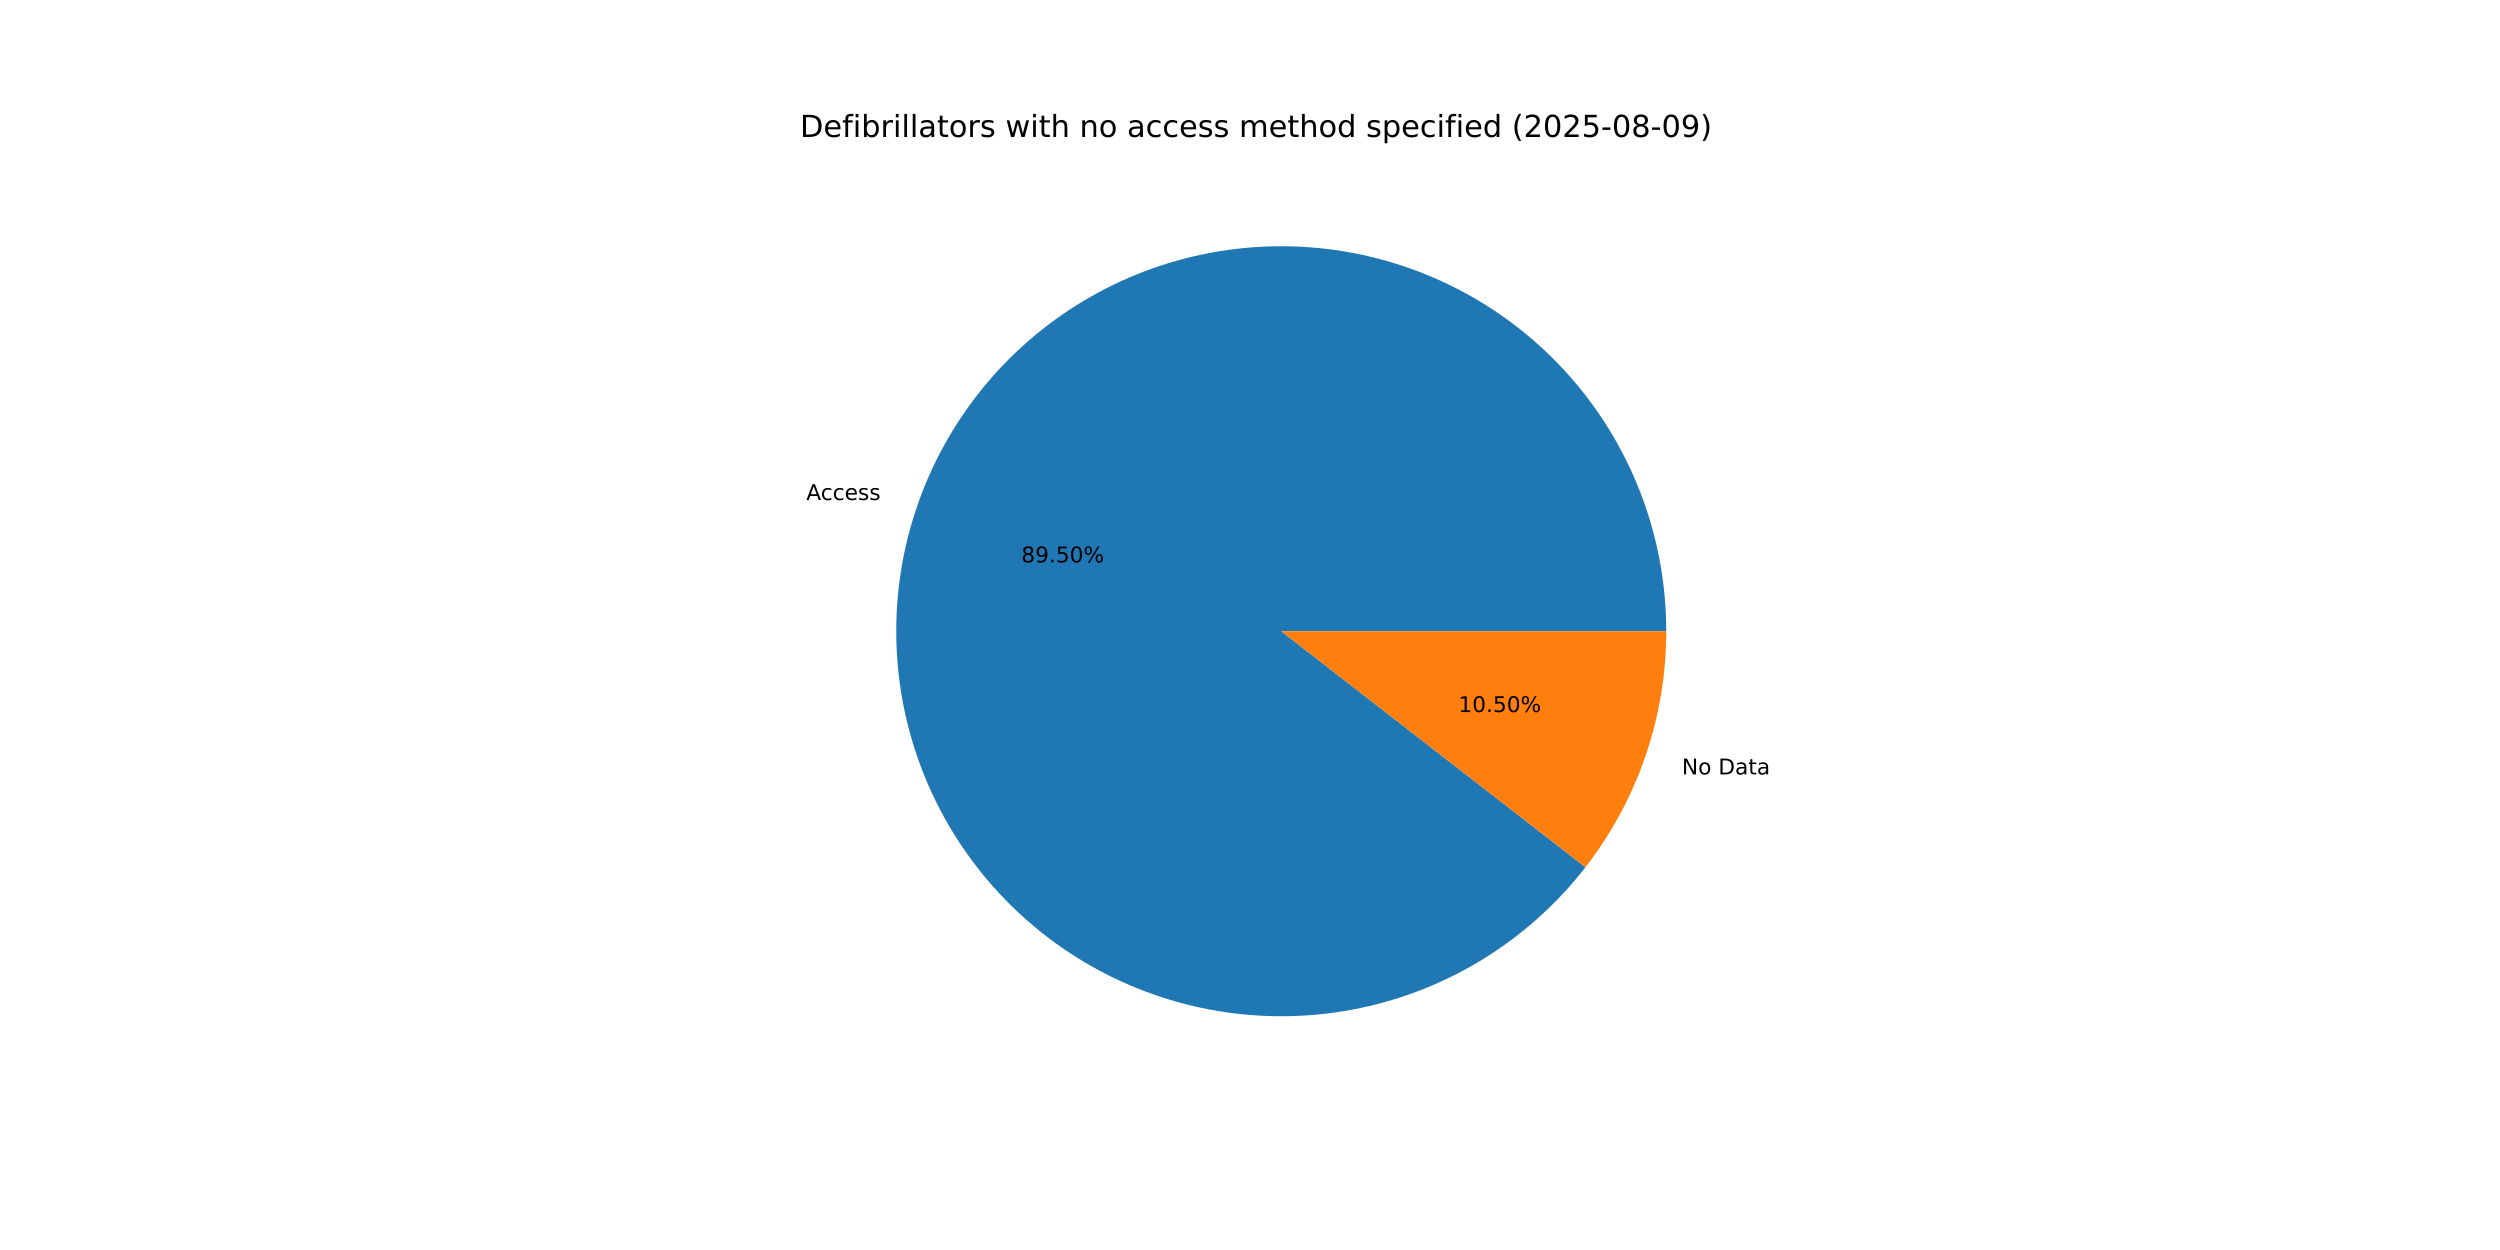
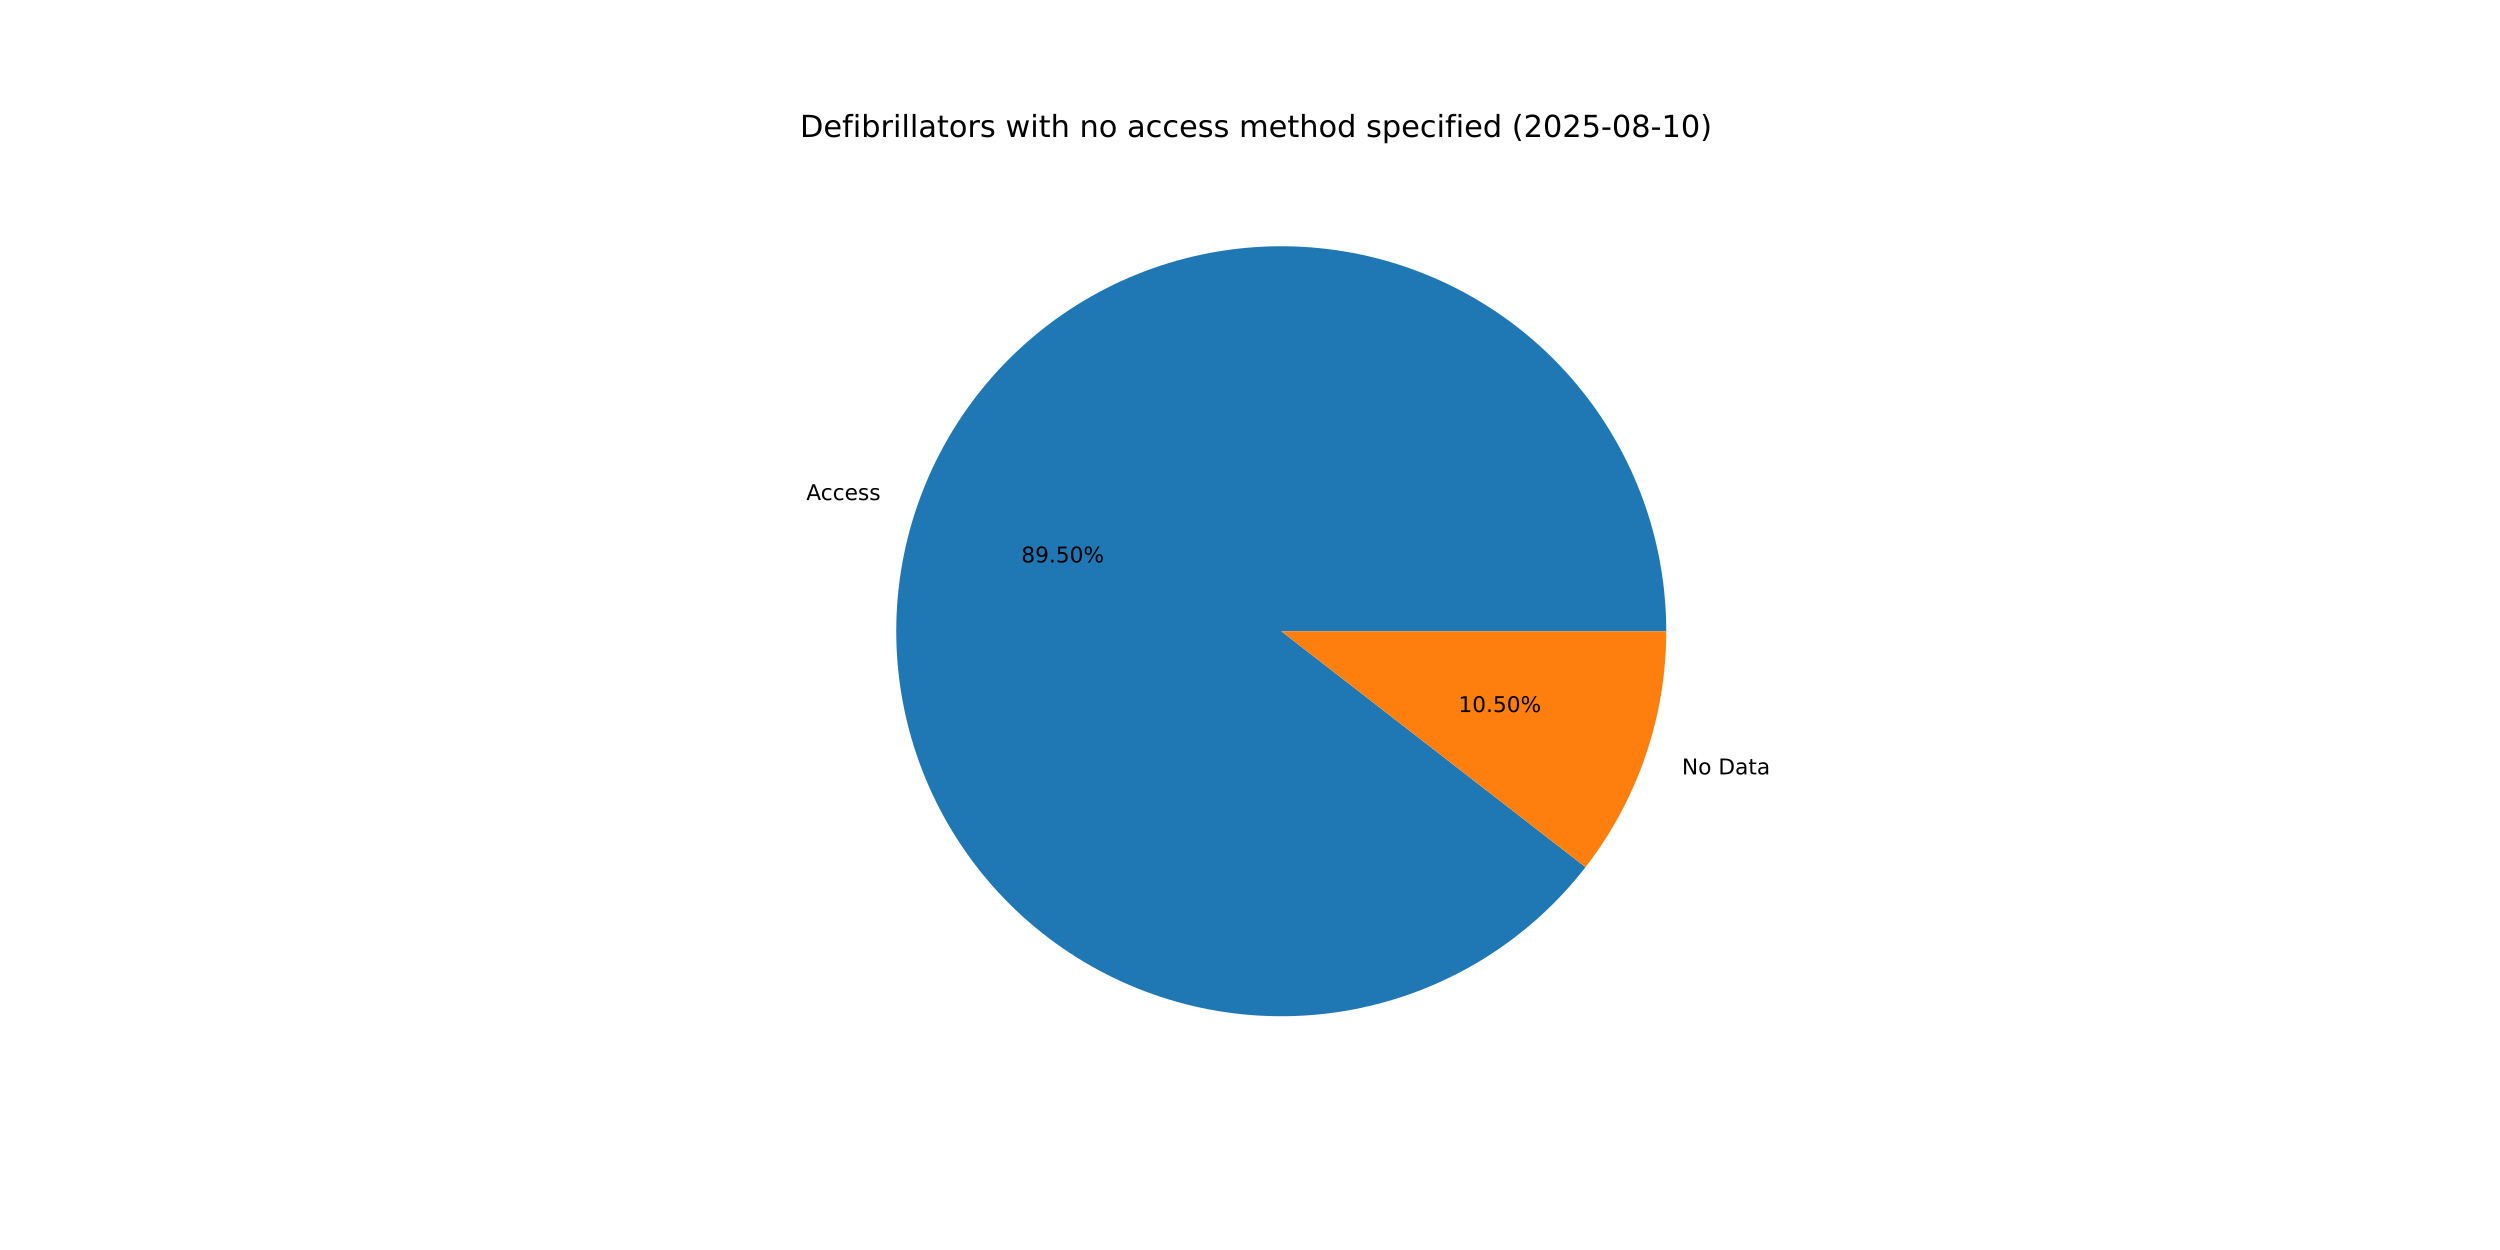
<svg xmlns="http://www.w3.org/2000/svg" xmlns:xlink="http://www.w3.org/1999/xlink" width="1152pt" height="576pt" viewBox="0 0 1152 576" version="1.1">
  <defs>
    <style type="text/css">*{stroke-linejoin: round; stroke-linecap: butt}</style>
  </defs>
  <g id="figure_1">
    <g id="patch_1">
      <path d="M 0 576  L 1152 576  L 1152 0  L 0 0  z " style="fill: #ffffff" />
    </g>
    <g id="axes_1">
      <g id="patch_2">
-         <path d="M 767.808 290.88  C 767.808 270.043 764.137 249.367 756.963 229.804  C 749.789 210.24 739.225 192.092 725.754 176.194  C 712.284 160.296 696.117 146.895 677.997 136.606  C 659.877 126.318 640.085 119.301 619.53 115.88  C 598.976 112.458 577.978 112.685 557.502 116.549  C 537.026 120.413 517.39 127.854 499.496 138.532  C 481.602 149.209 465.728 162.955 452.604 179.14  C 439.479 195.325 429.308 213.696 422.558 233.41  C 415.808 253.124 412.584 273.874 413.033 294.706  C 413.483 315.539 417.599 336.13 425.193 355.535  C 432.787 374.939 443.741 392.855 457.551 408.458  C 471.361 424.062 487.813 437.111 506.151 447.007  C 524.488 456.902 544.427 463.49 565.051 466.468  C 585.674 469.445 606.662 468.766 627.05 464.461  C 647.438 460.156 666.909 452.293 684.569 441.232  C 702.228 430.172 717.802 416.086 730.574 399.622  L 590.4 290.88  z " style="fill: #1f77b4" />
+         <path d="M 767.808 290.88  C 767.808 270.042 764.137 249.365 756.962 229.801  C 749.788 210.237 739.222 192.089 725.751 176.19  C 712.28 160.292 696.112 146.891 677.99 136.603  C 659.869 126.314 640.076 119.299 619.52 115.878  C 598.965 112.458 577.966 112.686 557.49 116.551  C 537.013 120.417 517.377 127.86 499.483 138.539  C 481.589 149.218 465.716 162.967 452.593 179.154  C 439.469 195.341 429.3 213.714 422.552 233.429  C 415.804 253.145 412.582 273.896 413.034 294.729  C 413.486 315.562 417.605 336.154 425.202 355.558  C 432.799 374.962 443.756 392.877 457.569 408.479  C 471.382 424.081 487.837 437.129 506.177 447.021  C 524.518 456.914 544.458 463.499 565.083 466.472  C 585.708 469.446 606.697 468.763 627.085 464.454  C 647.473 460.145 666.943 452.277 684.601 441.212  C 702.259 430.147 717.83 416.058 730.599 399.59  L 590.4 290.88  z " style="fill: #1f77b4" />
      </g>
      <g id="patch_3">
-         <path d="M 730.574 399.622  C 742.559 384.173 751.908 366.848 758.242 348.35  C 764.576 329.852 767.808 310.433 767.808 290.88  L 590.4 290.88  z " style="fill: #ff7f0e" />
+         <path d="M 730.599 399.59  C 742.576 384.143 751.919 366.823 758.248 348.331  C 764.578 329.838 767.808 310.426 767.808 290.88  L 590.4 290.88  z " style="fill: #ff7f0e" />
      </g>
      <g id="matplotlib.axis_1" />
      <g id="matplotlib.axis_2" />
      <g id="text_1">
-         <g transform="translate(371.5398 230.4225) scale(0.1 -0.1)">
+         <g transform="translate(371.5326 230.4436) scale(0.1 -0.1)">
          <defs>
            <path id="DejaVuSans-41" d="M 2188 4044  L 1331 1722  L 3047 1722  L 2188 4044  z M 1831 4666  L 2547 4666  L 4325 0  L 3669 0  L 3244 1197  L 1141 1197  L 716 0  L 50 0  L 1831 4666  z " transform="scale(0.015625)" />
            <path id="DejaVuSans-63" d="M 3122 3366  L 3122 2828  Q 2878 2963 2633 3030  Q 2388 3097 2138 3097  Q 1578 3097 1268 2742  Q 959 2388 959 1747  Q 959 1106 1268 751  Q 1578 397 2138 397  Q 2388 397 2633 464  Q 2878 531 3122 666  L 3122 134  Q 2881 22 2623 -34  Q 2366 -91 2075 -91  Q 1284 -91 818 406  Q 353 903 353 1747  Q 353 2603 823 3093  Q 1294 3584 2113 3584  Q 2378 3584 2631 3529  Q 2884 3475 3122 3366  z " transform="scale(0.015625)" />
            <path id="DejaVuSans-65" d="M 3597 1894  L 3597 1613  L 953 1613  Q 991 1019 1311 708  Q 1631 397 2203 397  Q 2534 397 2845 478  Q 3156 559 3463 722  L 3463 178  Q 3153 47 2828 -22  Q 2503 -91 2169 -91  Q 1331 -91 842 396  Q 353 884 353 1716  Q 353 2575 817 3079  Q 1281 3584 2069 3584  Q 2775 3584 3186 3129  Q 3597 2675 3597 1894  z M 3022 2063  Q 3016 2534 2758 2815  Q 2500 3097 2075 3097  Q 1594 3097 1305 2825  Q 1016 2553 972 2059  L 3022 2063  z " transform="scale(0.015625)" />
            <path id="DejaVuSans-73" d="M 2834 3397  L 2834 2853  Q 2591 2978 2328 3040  Q 2066 3103 1784 3103  Q 1356 3103 1142 2972  Q 928 2841 928 2578  Q 928 2378 1081 2264  Q 1234 2150 1697 2047  L 1894 2003  Q 2506 1872 2764 1633  Q 3022 1394 3022 966  Q 3022 478 2636 193  Q 2250 -91 1575 -91  Q 1294 -91 989 -36  Q 684 19 347 128  L 347 722  Q 666 556 975 473  Q 1284 391 1588 391  Q 1994 391 2212 530  Q 2431 669 2431 922  Q 2431 1156 2273 1281  Q 2116 1406 1581 1522  L 1381 1569  Q 847 1681 609 1914  Q 372 2147 372 2553  Q 372 3047 722 3315  Q 1072 3584 1716 3584  Q 2034 3584 2315 3537  Q 2597 3491 2834 3397  z " transform="scale(0.015625)" />
          </defs>
          <use xlink:href="#DejaVuSans-41" />
          <use xlink:href="#DejaVuSans-63" x="66.658" />
          <use xlink:href="#DejaVuSans-63" x="121.639" />
          <use xlink:href="#DejaVuSans-65" x="176.619" />
          <use xlink:href="#DejaVuSans-73" x="238.143" />
          <use xlink:href="#DejaVuSans-73" x="290.242" />
        </g>
      </g>
      <g id="text_2">
-         <g transform="translate(470.6302 259.1575) scale(0.1 -0.1)">
+         <g transform="translate(470.6262 259.169) scale(0.1 -0.1)">
          <defs>
            <path id="DejaVuSans-38" d="M 2034 2216  Q 1584 2216 1326 1975  Q 1069 1734 1069 1313  Q 1069 891 1326 650  Q 1584 409 2034 409  Q 2484 409 2743 651  Q 3003 894 3003 1313  Q 3003 1734 2745 1975  Q 2488 2216 2034 2216  z M 1403 2484  Q 997 2584 770 2862  Q 544 3141 544 3541  Q 544 4100 942 4425  Q 1341 4750 2034 4750  Q 2731 4750 3128 4425  Q 3525 4100 3525 3541  Q 3525 3141 3298 2862  Q 3072 2584 2669 2484  Q 3125 2378 3379 2068  Q 3634 1759 3634 1313  Q 3634 634 3220 271  Q 2806 -91 2034 -91  Q 1263 -91 848 271  Q 434 634 434 1313  Q 434 1759 690 2068  Q 947 2378 1403 2484  z M 1172 3481  Q 1172 3119 1398 2916  Q 1625 2713 2034 2713  Q 2441 2713 2670 2916  Q 2900 3119 2900 3481  Q 2900 3844 2670 4047  Q 2441 4250 2034 4250  Q 1625 4250 1398 4047  Q 1172 3844 1172 3481  z " transform="scale(0.015625)" />
            <path id="DejaVuSans-39" d="M 703 97  L 703 672  Q 941 559 1184 500  Q 1428 441 1663 441  Q 2288 441 2617 861  Q 2947 1281 2994 2138  Q 2813 1869 2534 1725  Q 2256 1581 1919 1581  Q 1219 1581 811 2004  Q 403 2428 403 3163  Q 403 3881 828 4315  Q 1253 4750 1959 4750  Q 2769 4750 3195 4129  Q 3622 3509 3622 2328  Q 3622 1225 3098 567  Q 2575 -91 1691 -91  Q 1453 -91 1209 -44  Q 966 3 703 97  z M 1959 2075  Q 2384 2075 2632 2365  Q 2881 2656 2881 3163  Q 2881 3666 2632 3958  Q 2384 4250 1959 4250  Q 1534 4250 1286 3958  Q 1038 3666 1038 3163  Q 1038 2656 1286 2365  Q 1534 2075 1959 2075  z " transform="scale(0.015625)" />
            <path id="DejaVuSans-2e" d="M 684 794  L 1344 794  L 1344 0  L 684 0  L 684 794  z " transform="scale(0.015625)" />
            <path id="DejaVuSans-35" d="M 691 4666  L 3169 4666  L 3169 4134  L 1269 4134  L 1269 2991  Q 1406 3038 1543 3061  Q 1681 3084 1819 3084  Q 2600 3084 3056 2656  Q 3513 2228 3513 1497  Q 3513 744 3044 326  Q 2575 -91 1722 -91  Q 1428 -91 1123 -41  Q 819 9 494 109  L 494 744  Q 775 591 1075 516  Q 1375 441 1709 441  Q 2250 441 2565 725  Q 2881 1009 2881 1497  Q 2881 1984 2565 2268  Q 2250 2553 1709 2553  Q 1456 2553 1204 2497  Q 953 2441 691 2322  L 691 4666  z " transform="scale(0.015625)" />
            <path id="DejaVuSans-30" d="M 2034 4250  Q 1547 4250 1301 3770  Q 1056 3291 1056 2328  Q 1056 1369 1301 889  Q 1547 409 2034 409  Q 2525 409 2770 889  Q 3016 1369 3016 2328  Q 3016 3291 2770 3770  Q 2525 4250 2034 4250  z M 2034 4750  Q 2819 4750 3233 4129  Q 3647 3509 3647 2328  Q 3647 1150 3233 529  Q 2819 -91 2034 -91  Q 1250 -91 836 529  Q 422 1150 422 2328  Q 422 3509 836 4129  Q 1250 4750 2034 4750  z " transform="scale(0.015625)" />
            <path id="DejaVuSans-25" d="M 4653 2053  Q 4381 2053 4226 1822  Q 4072 1591 4072 1178  Q 4072 772 4226 539  Q 4381 306 4653 306  Q 4919 306 5073 539  Q 5228 772 5228 1178  Q 5228 1588 5073 1820  Q 4919 2053 4653 2053  z M 4653 2450  Q 5147 2450 5437 2106  Q 5728 1763 5728 1178  Q 5728 594 5436 251  Q 5144 -91 4653 -91  Q 4153 -91 3862 251  Q 3572 594 3572 1178  Q 3572 1766 3864 2108  Q 4156 2450 4653 2450  z M 1428 4353  Q 1159 4353 1004 4120  Q 850 3888 850 3481  Q 850 3069 1003 2837  Q 1156 2606 1428 2606  Q 1700 2606 1854 2837  Q 2009 3069 2009 3481  Q 2009 3884 1853 4118  Q 1697 4353 1428 4353  z M 4250 4750  L 4750 4750  L 1831 -91  L 1331 -91  L 4250 4750  z M 1428 4750  Q 1922 4750 2215 4408  Q 2509 4066 2509 3481  Q 2509 2891 2217 2550  Q 1925 2209 1428 2209  Q 931 2209 642 2551  Q 353 2894 353 3481  Q 353 4063 643 4406  Q 934 4750 1428 4750  z " transform="scale(0.015625)" />
          </defs>
          <use xlink:href="#DejaVuSans-38" />
          <use xlink:href="#DejaVuSans-39" x="63.623" />
          <use xlink:href="#DejaVuSans-2e" x="127.246" />
          <use xlink:href="#DejaVuSans-35" x="159.033" />
          <use xlink:href="#DejaVuSans-30" x="222.656" />
          <use xlink:href="#DejaVuSans-25" x="286.279" />
        </g>
      </g>
      <g id="text_3">
-         <g transform="translate(775.0258 356.8562) scale(0.1 -0.1)">
+         <g transform="translate(775.033 356.8352) scale(0.1 -0.1)">
          <defs>
            <path id="DejaVuSans-4e" d="M 628 4666  L 1478 4666  L 3547 763  L 3547 4666  L 4159 4666  L 4159 0  L 3309 0  L 1241 3903  L 1241 0  L 628 0  L 628 4666  z " transform="scale(0.015625)" />
            <path id="DejaVuSans-6f" d="M 1959 3097  Q 1497 3097 1228 2736  Q 959 2375 959 1747  Q 959 1119 1226 758  Q 1494 397 1959 397  Q 2419 397 2687 759  Q 2956 1122 2956 1747  Q 2956 2369 2687 2733  Q 2419 3097 1959 3097  z M 1959 3584  Q 2709 3584 3137 3096  Q 3566 2609 3566 1747  Q 3566 888 3137 398  Q 2709 -91 1959 -91  Q 1206 -91 779 398  Q 353 888 353 1747  Q 353 2609 779 3096  Q 1206 3584 1959 3584  z " transform="scale(0.015625)" />
            <path id="DejaVuSans-20" transform="scale(0.015625)" />
            <path id="DejaVuSans-44" d="M 1259 4147  L 1259 519  L 2022 519  Q 2988 519 3436 956  Q 3884 1394 3884 2338  Q 3884 3275 3436 3711  Q 2988 4147 2022 4147  L 1259 4147  z M 628 4666  L 1925 4666  Q 3281 4666 3915 4102  Q 4550 3538 4550 2338  Q 4550 1131 3912 565  Q 3275 0 1925 0  L 628 0  L 628 4666  z " transform="scale(0.015625)" />
            <path id="DejaVuSans-61" d="M 2194 1759  Q 1497 1759 1228 1600  Q 959 1441 959 1056  Q 959 750 1161 570  Q 1363 391 1709 391  Q 2188 391 2477 730  Q 2766 1069 2766 1631  L 2766 1759  L 2194 1759  z M 3341 1997  L 3341 0  L 2766 0  L 2766 531  Q 2569 213 2275 61  Q 1981 -91 1556 -91  Q 1019 -91 701 211  Q 384 513 384 1019  Q 384 1609 779 1909  Q 1175 2209 1959 2209  L 2766 2209  L 2766 2266  Q 2766 2663 2505 2880  Q 2244 3097 1772 3097  Q 1472 3097 1187 3025  Q 903 2953 641 2809  L 641 3341  Q 956 3463 1253 3523  Q 1550 3584 1831 3584  Q 2591 3584 2966 3190  Q 3341 2797 3341 1997  z " transform="scale(0.015625)" />
            <path id="DejaVuSans-74" d="M 1172 4494  L 1172 3500  L 2356 3500  L 2356 3053  L 1172 3053  L 1172 1153  Q 1172 725 1289 603  Q 1406 481 1766 481  L 2356 481  L 2356 0  L 1766 0  Q 1100 0 847 248  Q 594 497 594 1153  L 594 3053  L 172 3053  L 172 3500  L 594 3500  L 594 4494  L 1172 4494  z " transform="scale(0.015625)" />
          </defs>
          <use xlink:href="#DejaVuSans-4e" />
          <use xlink:href="#DejaVuSans-6f" x="74.805" />
          <use xlink:href="#DejaVuSans-20" x="135.986" />
          <use xlink:href="#DejaVuSans-44" x="167.773" />
          <use xlink:href="#DejaVuSans-61" x="244.775" />
          <use xlink:href="#DejaVuSans-74" x="306.055" />
          <use xlink:href="#DejaVuSans-61" x="345.264" />
        </g>
      </g>
      <g id="text_4">
-         <g transform="translate(672.0401 328.1213) scale(0.1 -0.1)">
+         <g transform="translate(672.0441 328.1098) scale(0.1 -0.1)">
          <defs>
            <path id="DejaVuSans-31" d="M 794 531  L 1825 531  L 1825 4091  L 703 3866  L 703 4441  L 1819 4666  L 2450 4666  L 2450 531  L 3481 531  L 3481 0  L 794 0  L 794 531  z " transform="scale(0.015625)" />
          </defs>
          <use xlink:href="#DejaVuSans-31" />
          <use xlink:href="#DejaVuSans-30" x="63.623" />
          <use xlink:href="#DejaVuSans-2e" x="127.246" />
          <use xlink:href="#DejaVuSans-35" x="159.033" />
          <use xlink:href="#DejaVuSans-30" x="222.656" />
          <use xlink:href="#DejaVuSans-25" x="286.279" />
        </g>
      </g>
      <g id="text_5">
        <g transform="translate(368.64 63.12) scale(0.14 -0.14)">
          <defs>
            <path id="DejaVuSans-66" d="M 2375 4863  L 2375 4384  L 1825 4384  Q 1516 4384 1395 4259  Q 1275 4134 1275 3809  L 1275 3500  L 2222 3500  L 2222 3053  L 1275 3053  L 1275 0  L 697 0  L 697 3053  L 147 3053  L 147 3500  L 697 3500  L 697 3744  Q 697 4328 969 4595  Q 1241 4863 1831 4863  L 2375 4863  z " transform="scale(0.015625)" />
            <path id="DejaVuSans-69" d="M 603 3500  L 1178 3500  L 1178 0  L 603 0  L 603 3500  z M 603 4863  L 1178 4863  L 1178 4134  L 603 4134  L 603 4863  z " transform="scale(0.015625)" />
            <path id="DejaVuSans-62" d="M 3116 1747  Q 3116 2381 2855 2742  Q 2594 3103 2138 3103  Q 1681 3103 1420 2742  Q 1159 2381 1159 1747  Q 1159 1113 1420 752  Q 1681 391 2138 391  Q 2594 391 2855 752  Q 3116 1113 3116 1747  z M 1159 2969  Q 1341 3281 1617 3432  Q 1894 3584 2278 3584  Q 2916 3584 3314 3078  Q 3713 2572 3713 1747  Q 3713 922 3314 415  Q 2916 -91 2278 -91  Q 1894 -91 1617 61  Q 1341 213 1159 525  L 1159 0  L 581 0  L 581 4863  L 1159 4863  L 1159 2969  z " transform="scale(0.015625)" />
            <path id="DejaVuSans-72" d="M 2631 2963  Q 2534 3019 2420 3045  Q 2306 3072 2169 3072  Q 1681 3072 1420 2755  Q 1159 2438 1159 1844  L 1159 0  L 581 0  L 581 3500  L 1159 3500  L 1159 2956  Q 1341 3275 1631 3429  Q 1922 3584 2338 3584  Q 2397 3584 2469 3576  Q 2541 3569 2628 3553  L 2631 2963  z " transform="scale(0.015625)" />
            <path id="DejaVuSans-6c" d="M 603 4863  L 1178 4863  L 1178 0  L 603 0  L 603 4863  z " transform="scale(0.015625)" />
            <path id="DejaVuSans-77" d="M 269 3500  L 844 3500  L 1563 769  L 2278 3500  L 2956 3500  L 3675 769  L 4391 3500  L 4966 3500  L 4050 0  L 3372 0  L 2619 2869  L 1863 0  L 1184 0  L 269 3500  z " transform="scale(0.015625)" />
            <path id="DejaVuSans-68" d="M 3513 2113  L 3513 0  L 2938 0  L 2938 2094  Q 2938 2591 2744 2837  Q 2550 3084 2163 3084  Q 1697 3084 1428 2787  Q 1159 2491 1159 1978  L 1159 0  L 581 0  L 581 4863  L 1159 4863  L 1159 2956  Q 1366 3272 1645 3428  Q 1925 3584 2291 3584  Q 2894 3584 3203 3211  Q 3513 2838 3513 2113  z " transform="scale(0.015625)" />
            <path id="DejaVuSans-6e" d="M 3513 2113  L 3513 0  L 2938 0  L 2938 2094  Q 2938 2591 2744 2837  Q 2550 3084 2163 3084  Q 1697 3084 1428 2787  Q 1159 2491 1159 1978  L 1159 0  L 581 0  L 581 3500  L 1159 3500  L 1159 2956  Q 1366 3272 1645 3428  Q 1925 3584 2291 3584  Q 2894 3584 3203 3211  Q 3513 2838 3513 2113  z " transform="scale(0.015625)" />
            <path id="DejaVuSans-6d" d="M 3328 2828  Q 3544 3216 3844 3400  Q 4144 3584 4550 3584  Q 5097 3584 5394 3201  Q 5691 2819 5691 2113  L 5691 0  L 5113 0  L 5113 2094  Q 5113 2597 4934 2840  Q 4756 3084 4391 3084  Q 3944 3084 3684 2787  Q 3425 2491 3425 1978  L 3425 0  L 2847 0  L 2847 2094  Q 2847 2600 2669 2842  Q 2491 3084 2119 3084  Q 1678 3084 1418 2786  Q 1159 2488 1159 1978  L 1159 0  L 581 0  L 581 3500  L 1159 3500  L 1159 2956  Q 1356 3278 1631 3431  Q 1906 3584 2284 3584  Q 2666 3584 2933 3390  Q 3200 3197 3328 2828  z " transform="scale(0.015625)" />
            <path id="DejaVuSans-64" d="M 2906 2969  L 2906 4863  L 3481 4863  L 3481 0  L 2906 0  L 2906 525  Q 2725 213 2448 61  Q 2172 -91 1784 -91  Q 1150 -91 751 415  Q 353 922 353 1747  Q 353 2572 751 3078  Q 1150 3584 1784 3584  Q 2172 3584 2448 3432  Q 2725 3281 2906 2969  z M 947 1747  Q 947 1113 1208 752  Q 1469 391 1925 391  Q 2381 391 2643 752  Q 2906 1113 2906 1747  Q 2906 2381 2643 2742  Q 2381 3103 1925 3103  Q 1469 3103 1208 2742  Q 947 2381 947 1747  z " transform="scale(0.015625)" />
            <path id="DejaVuSans-70" d="M 1159 525  L 1159 -1331  L 581 -1331  L 581 3500  L 1159 3500  L 1159 2969  Q 1341 3281 1617 3432  Q 1894 3584 2278 3584  Q 2916 3584 3314 3078  Q 3713 2572 3713 1747  Q 3713 922 3314 415  Q 2916 -91 2278 -91  Q 1894 -91 1617 61  Q 1341 213 1159 525  z M 3116 1747  Q 3116 2381 2855 2742  Q 2594 3103 2138 3103  Q 1681 3103 1420 2742  Q 1159 2381 1159 1747  Q 1159 1113 1420 752  Q 1681 391 2138 391  Q 2594 391 2855 752  Q 3116 1113 3116 1747  z " transform="scale(0.015625)" />
            <path id="DejaVuSans-28" d="M 1984 4856  Q 1566 4138 1362 3434  Q 1159 2731 1159 2009  Q 1159 1288 1364 580  Q 1569 -128 1984 -844  L 1484 -844  Q 1016 -109 783 600  Q 550 1309 550 2009  Q 550 2706 781 3412  Q 1013 4119 1484 4856  L 1984 4856  z " transform="scale(0.015625)" />
            <path id="DejaVuSans-32" d="M 1228 531  L 3431 531  L 3431 0  L 469 0  L 469 531  Q 828 903 1448 1529  Q 2069 2156 2228 2338  Q 2531 2678 2651 2914  Q 2772 3150 2772 3378  Q 2772 3750 2511 3984  Q 2250 4219 1831 4219  Q 1534 4219 1204 4116  Q 875 4013 500 3803  L 500 4441  Q 881 4594 1212 4672  Q 1544 4750 1819 4750  Q 2544 4750 2975 4387  Q 3406 4025 3406 3419  Q 3406 3131 3298 2873  Q 3191 2616 2906 2266  Q 2828 2175 2409 1742  Q 1991 1309 1228 531  z " transform="scale(0.015625)" />
            <path id="DejaVuSans-2d" d="M 313 2009  L 1997 2009  L 1997 1497  L 313 1497  L 313 2009  z " transform="scale(0.015625)" />
            <path id="DejaVuSans-29" d="M 513 4856  L 1013 4856  Q 1481 4119 1714 3412  Q 1947 2706 1947 2009  Q 1947 1309 1714 600  Q 1481 -109 1013 -844  L 513 -844  Q 928 -128 1133 580  Q 1338 1288 1338 2009  Q 1338 2731 1133 3434  Q 928 4138 513 4856  z " transform="scale(0.015625)" />
          </defs>
          <use xlink:href="#DejaVuSans-44" />
          <use xlink:href="#DejaVuSans-65" x="77.002" />
          <use xlink:href="#DejaVuSans-66" x="138.525" />
          <use xlink:href="#DejaVuSans-69" x="173.73" />
          <use xlink:href="#DejaVuSans-62" x="201.514" />
          <use xlink:href="#DejaVuSans-72" x="264.99" />
          <use xlink:href="#DejaVuSans-69" x="306.104" />
          <use xlink:href="#DejaVuSans-6c" x="333.887" />
          <use xlink:href="#DejaVuSans-6c" x="361.67" />
          <use xlink:href="#DejaVuSans-61" x="389.453" />
          <use xlink:href="#DejaVuSans-74" x="450.732" />
          <use xlink:href="#DejaVuSans-6f" x="489.941" />
          <use xlink:href="#DejaVuSans-72" x="551.123" />
          <use xlink:href="#DejaVuSans-73" x="592.236" />
          <use xlink:href="#DejaVuSans-20" x="644.336" />
          <use xlink:href="#DejaVuSans-77" x="676.123" />
          <use xlink:href="#DejaVuSans-69" x="757.91" />
          <use xlink:href="#DejaVuSans-74" x="785.693" />
          <use xlink:href="#DejaVuSans-68" x="824.902" />
          <use xlink:href="#DejaVuSans-20" x="888.281" />
          <use xlink:href="#DejaVuSans-6e" x="920.068" />
          <use xlink:href="#DejaVuSans-6f" x="983.447" />
          <use xlink:href="#DejaVuSans-20" x="1044.629" />
          <use xlink:href="#DejaVuSans-61" x="1076.416" />
          <use xlink:href="#DejaVuSans-63" x="1137.695" />
          <use xlink:href="#DejaVuSans-63" x="1192.676" />
          <use xlink:href="#DejaVuSans-65" x="1247.656" />
          <use xlink:href="#DejaVuSans-73" x="1309.18" />
          <use xlink:href="#DejaVuSans-73" x="1361.279" />
          <use xlink:href="#DejaVuSans-20" x="1413.379" />
          <use xlink:href="#DejaVuSans-6d" x="1445.166" />
          <use xlink:href="#DejaVuSans-65" x="1542.578" />
          <use xlink:href="#DejaVuSans-74" x="1604.102" />
          <use xlink:href="#DejaVuSans-68" x="1643.311" />
          <use xlink:href="#DejaVuSans-6f" x="1706.689" />
          <use xlink:href="#DejaVuSans-64" x="1767.871" />
          <use xlink:href="#DejaVuSans-20" x="1831.348" />
          <use xlink:href="#DejaVuSans-73" x="1863.135" />
          <use xlink:href="#DejaVuSans-70" x="1915.234" />
          <use xlink:href="#DejaVuSans-65" x="1978.711" />
          <use xlink:href="#DejaVuSans-63" x="2040.234" />
          <use xlink:href="#DejaVuSans-69" x="2095.215" />
          <use xlink:href="#DejaVuSans-66" x="2122.998" />
          <use xlink:href="#DejaVuSans-69" x="2158.203" />
          <use xlink:href="#DejaVuSans-65" x="2185.986" />
          <use xlink:href="#DejaVuSans-64" x="2247.51" />
          <use xlink:href="#DejaVuSans-20" x="2310.986" />
          <use xlink:href="#DejaVuSans-28" x="2342.773" />
          <use xlink:href="#DejaVuSans-32" x="2381.787" />
          <use xlink:href="#DejaVuSans-30" x="2445.41" />
          <use xlink:href="#DejaVuSans-32" x="2509.033" />
          <use xlink:href="#DejaVuSans-35" x="2572.656" />
          <use xlink:href="#DejaVuSans-2d" x="2636.279" />
          <use xlink:href="#DejaVuSans-30" x="2672.363" />
          <use xlink:href="#DejaVuSans-38" x="2735.986" />
          <use xlink:href="#DejaVuSans-2d" x="2799.609" />
-           <use xlink:href="#DejaVuSans-30" x="2835.693" />
-           <use xlink:href="#DejaVuSans-39" x="2899.316" />
+           <use xlink:href="#DejaVuSans-31" x="2835.693" />
+           <use xlink:href="#DejaVuSans-30" x="2899.316" />
          <use xlink:href="#DejaVuSans-29" x="2962.939" />
        </g>
      </g>
    </g>
  </g>
</svg>
